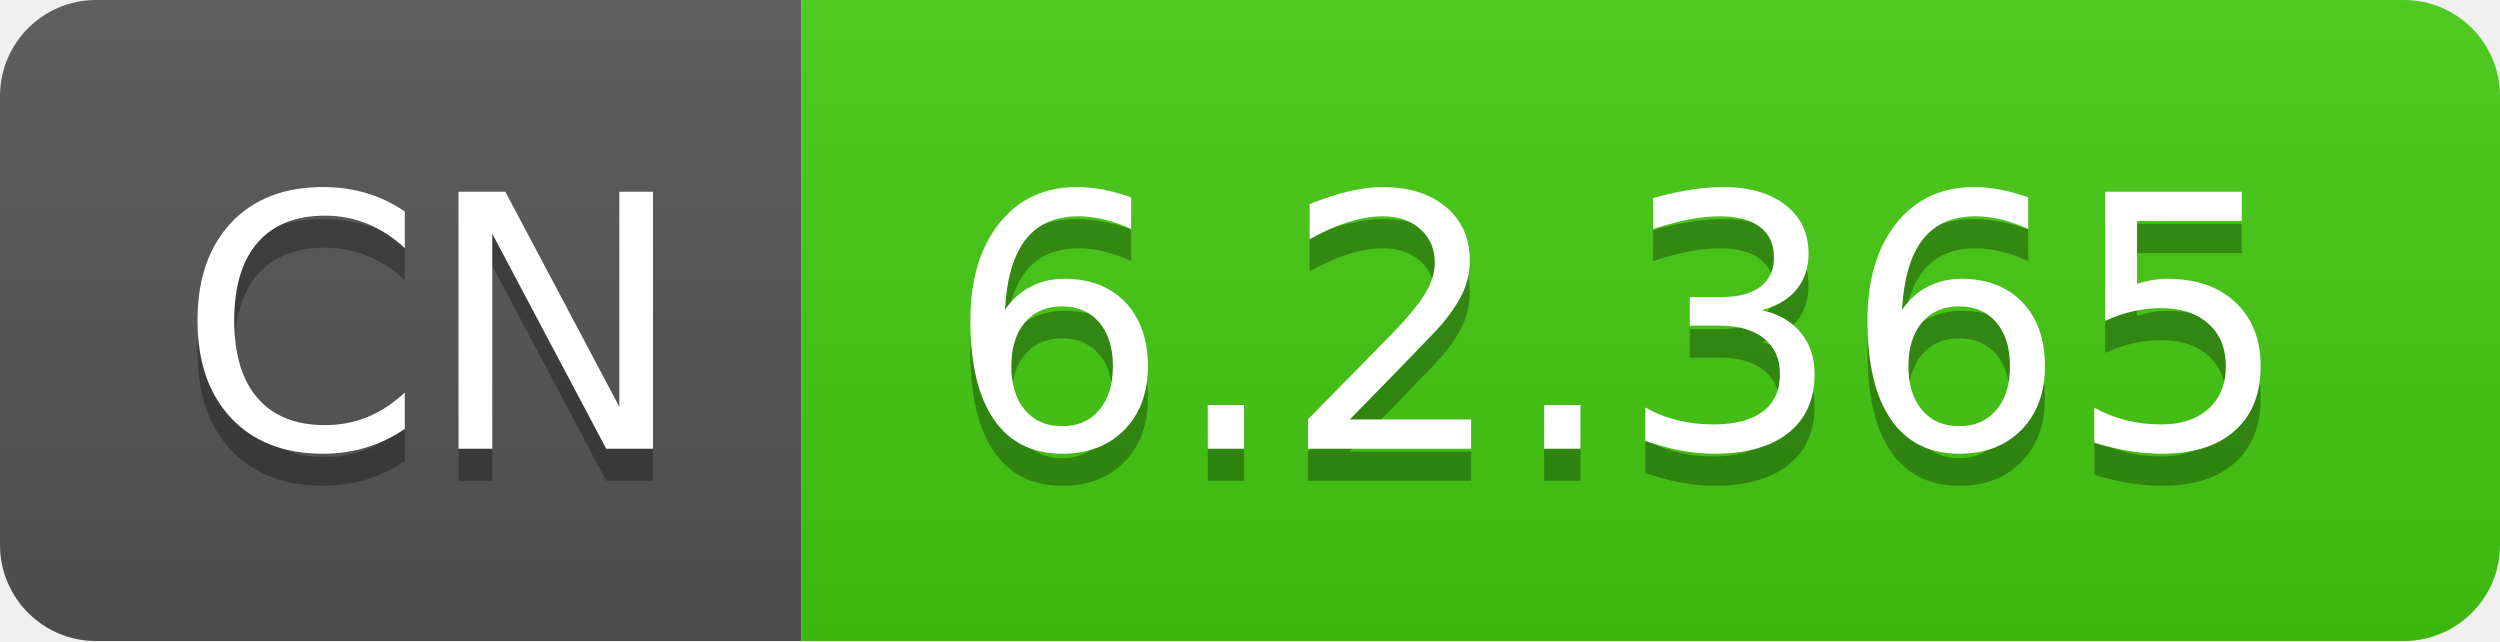
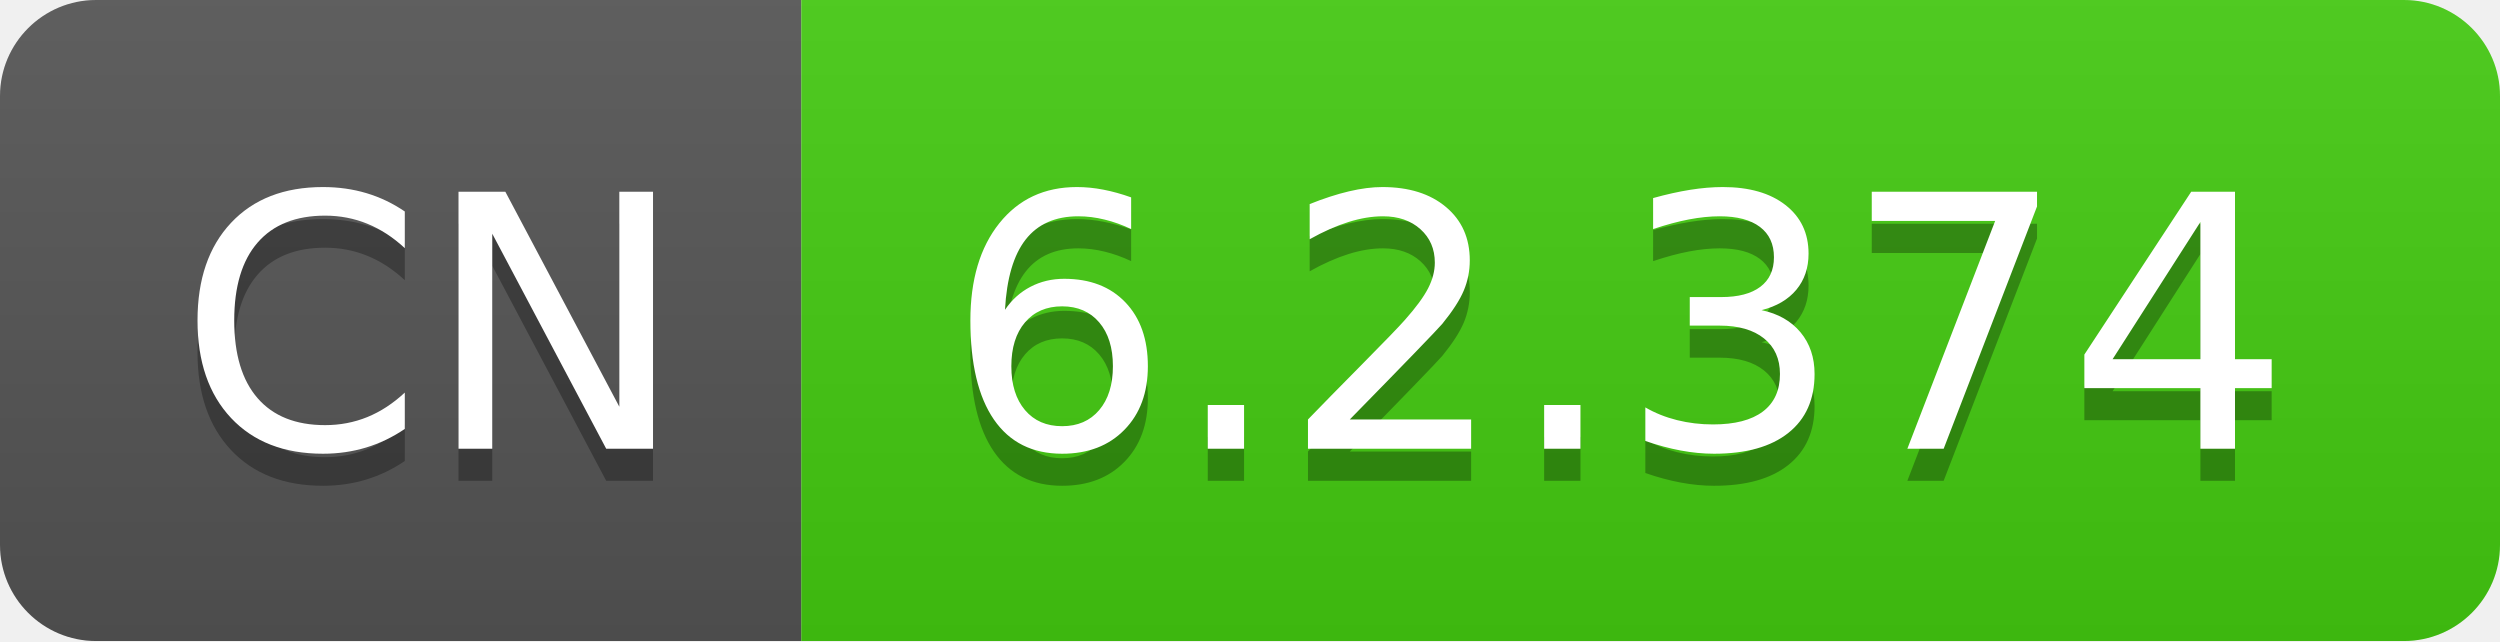
- <svg xmlns="http://www.w3.org/2000/svg" width="78" height="20" role="img" aria-label="CN: 6.2.365">
+ <svg xmlns="http://www.w3.org/2000/svg" width="78" height="20" role="img" aria-label="CN: 6.2.374">
  <linearGradient id="s" x2="0" y2="100%">
    <stop offset="0" stop-color="#bbb" stop-opacity=".1" />
    <stop offset="1" stop-opacity=".1" />
  </linearGradient>
  <clipPath id="r">
    <rect width="78" height="20" rx="3" fill="#fff" />
  </clipPath>
  <g clip-path="url(#r)">
    <rect width="25" height="20" fill="#555" />
    <rect x="25" width="53" height="20" fill="#4c1" />
    <rect width="78" height="20" fill="url(#s)" />
  </g>
  <g fill="#fff" text-anchor="middle" font-family="Verdana,Geneva,DejaVu Sans,sans-serif" text-rendering="geometricPrecision" font-size="110">
    <text aria-hidden="true" x="135" y="150" fill="#010101" fill-opacity=".3" transform="scale(.1)" textLength="150">CN</text>
    <text x="135" y="140" transform="scale(.1)" fill="#fff" textLength="150">CN</text>
-     <text aria-hidden="true" x="505" y="150" fill="#010101" fill-opacity=".3" transform="scale(.1)" textLength="430">6.2.365</text>
-     <text x="505" y="140" transform="scale(.1)" fill="#fff" textLength="430">6.2.365</text>
+     <text aria-hidden="true" x="505" y="150" fill="#010101" fill-opacity=".3" transform="scale(.1)" textLength="430">6.2.374</text>
+     <text x="505" y="140" transform="scale(.1)" fill="#fff" textLength="430">6.2.374</text>
  </g>
</svg>
